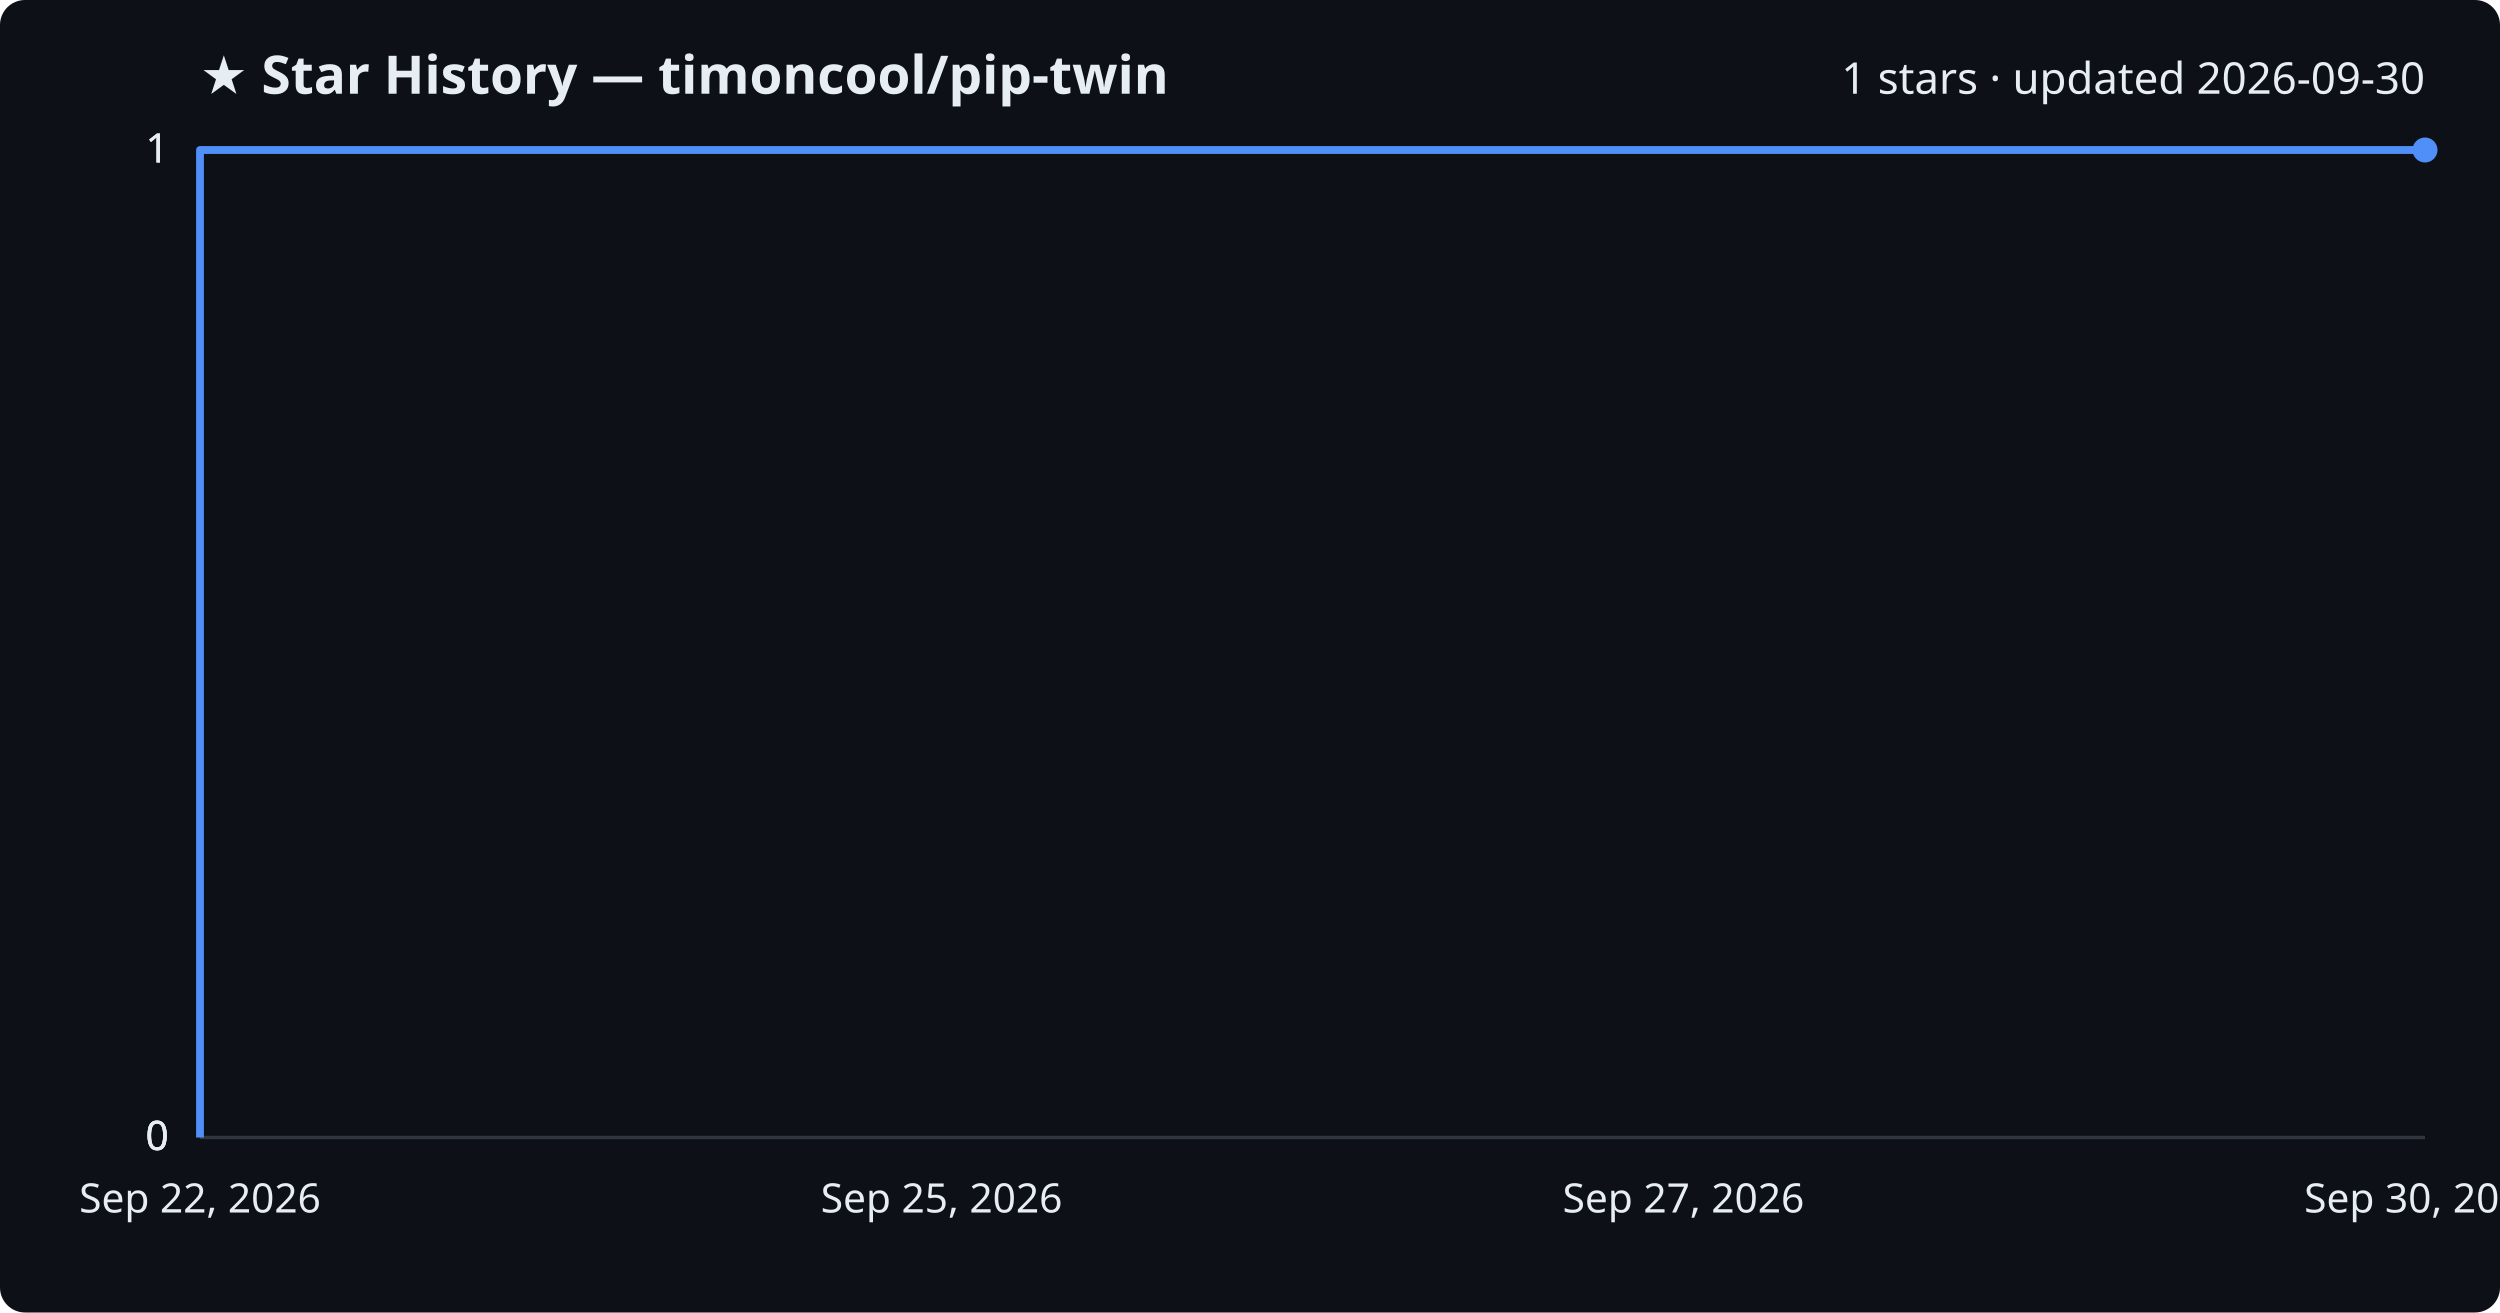
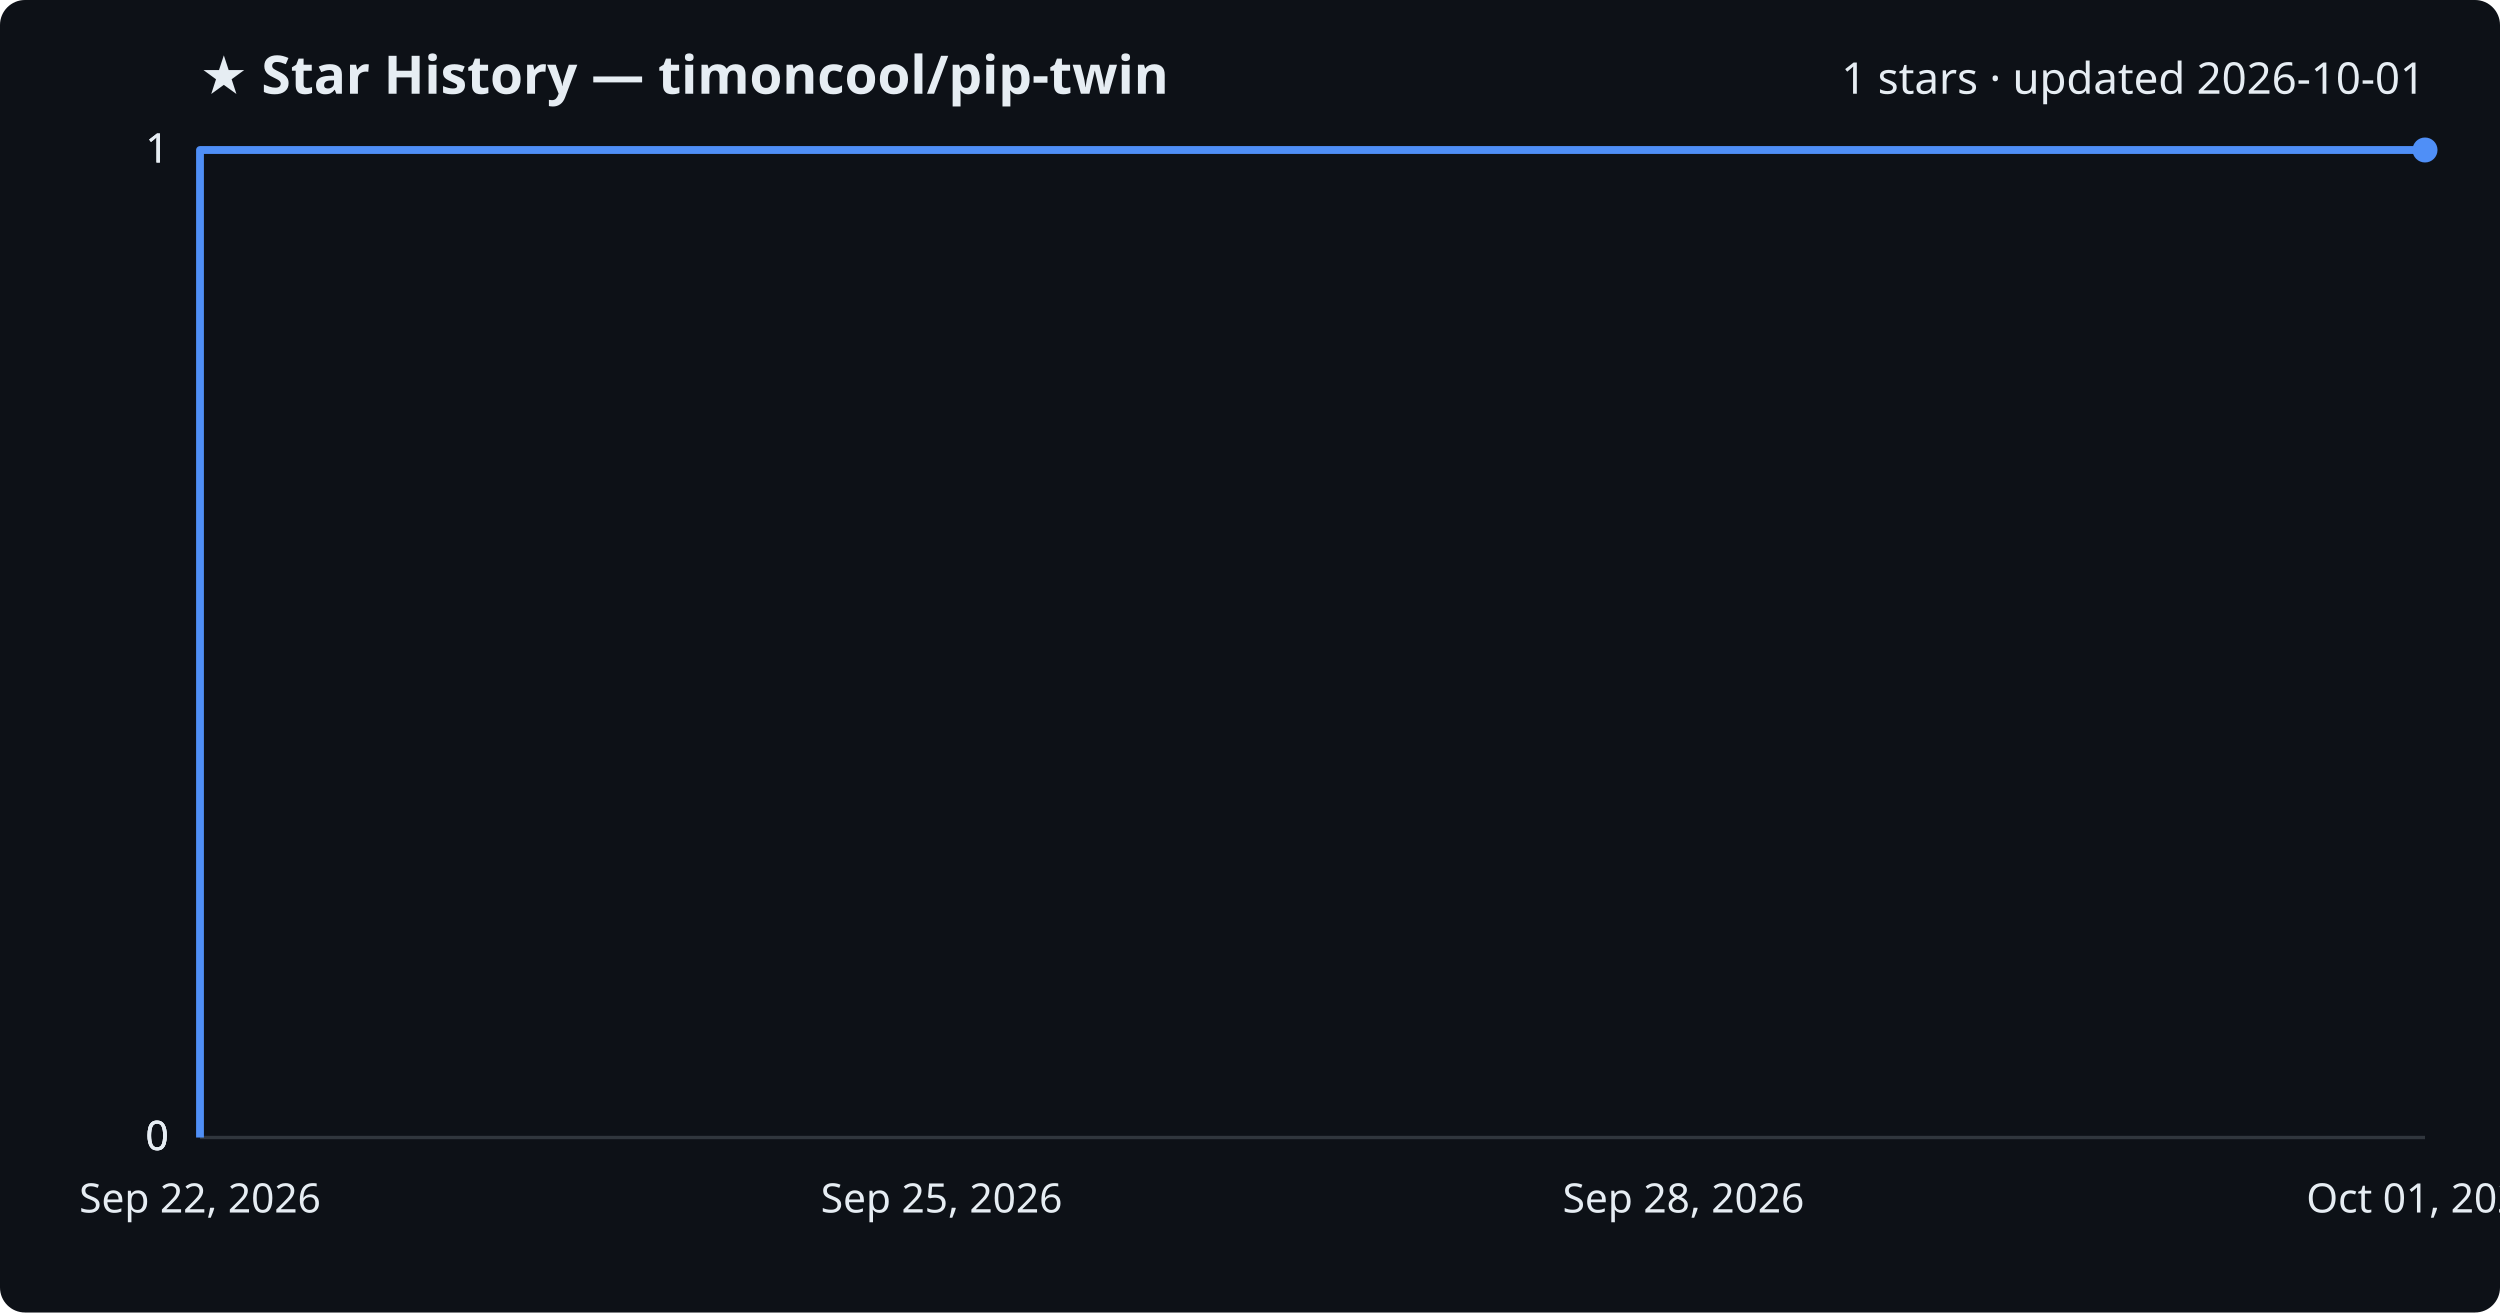
<svg xmlns="http://www.w3.org/2000/svg" viewBox="0 0 800 420" font-family="Segoe UI, sans-serif">
  <rect width="800" height="420" fill="#0d1117" rx="8" />
  <text x="64" y="30" fill="#e6edf3" font-size="17" font-weight="700">★ Star History — timoncool/pip-twin</text>
-   <text x="776" y="30" fill="#e6edf3" font-size="14" text-anchor="end">1 stars · updated 2026-09-30</text>
+   <text x="776" y="30" fill="#e6edf3" font-size="14" text-anchor="end">1 stars · updated 2026-10-01</text>
  <line x1="64" y1="364.0" x2="776" y2="364.0" stroke="#30363d" stroke-width="1" />
  <text x="54" y="368.0" fill="#e6edf3" font-size="13" text-anchor="end">0</text>
  <line x1="64" y1="364.0" x2="776" y2="364.0" stroke="#30363d" stroke-width="1" />
  <text x="54" y="368.0" fill="#e6edf3" font-size="13" text-anchor="end">0</text>
  <line x1="64" y1="364.0" x2="776" y2="364.0" stroke="#30363d" stroke-width="1" />
  <text x="54" y="368.0" fill="#e6edf3" font-size="13" text-anchor="end">0</text>
  <line x1="64" y1="48.0" x2="776" y2="48.0" stroke="#30363d" stroke-width="1" />
  <text x="54" y="52.0" fill="#e6edf3" font-size="13" text-anchor="end">1</text>
  <line x1="64" y1="48.0" x2="776" y2="48.0" stroke="#30363d" stroke-width="1" />
  <text x="54" y="52.0" fill="#e6edf3" font-size="13" text-anchor="end">1</text>
  <path d="M64.0,364.0 L64.0,48.0 L776.0,48.0" fill="none" stroke="#4f8ff7" stroke-width="2.5" stroke-linejoin="round" />
  <circle cx="776.0" cy="48.0" r="4" fill="#4f8ff7" />
  <text x="64.0" y="388" fill="#e6edf3" font-size="13" text-anchor="middle">Sep 22, 2026</text>
  <text x="301.3" y="388" fill="#e6edf3" font-size="13" text-anchor="middle">Sep 25, 2026</text>
-   <text x="538.7" y="388" fill="#e6edf3" font-size="13" text-anchor="middle">Sep 27, 2026</text>
-   <text x="776.0" y="388" fill="#e6edf3" font-size="13" text-anchor="middle">Sep 30, 2026</text>
+   <text x="538.7" y="388" fill="#e6edf3" font-size="13" text-anchor="middle">Sep 28, 2026</text>
+   <text x="776.0" y="388" fill="#e6edf3" font-size="13" text-anchor="middle">Oct 01, 2026</text>
</svg>
